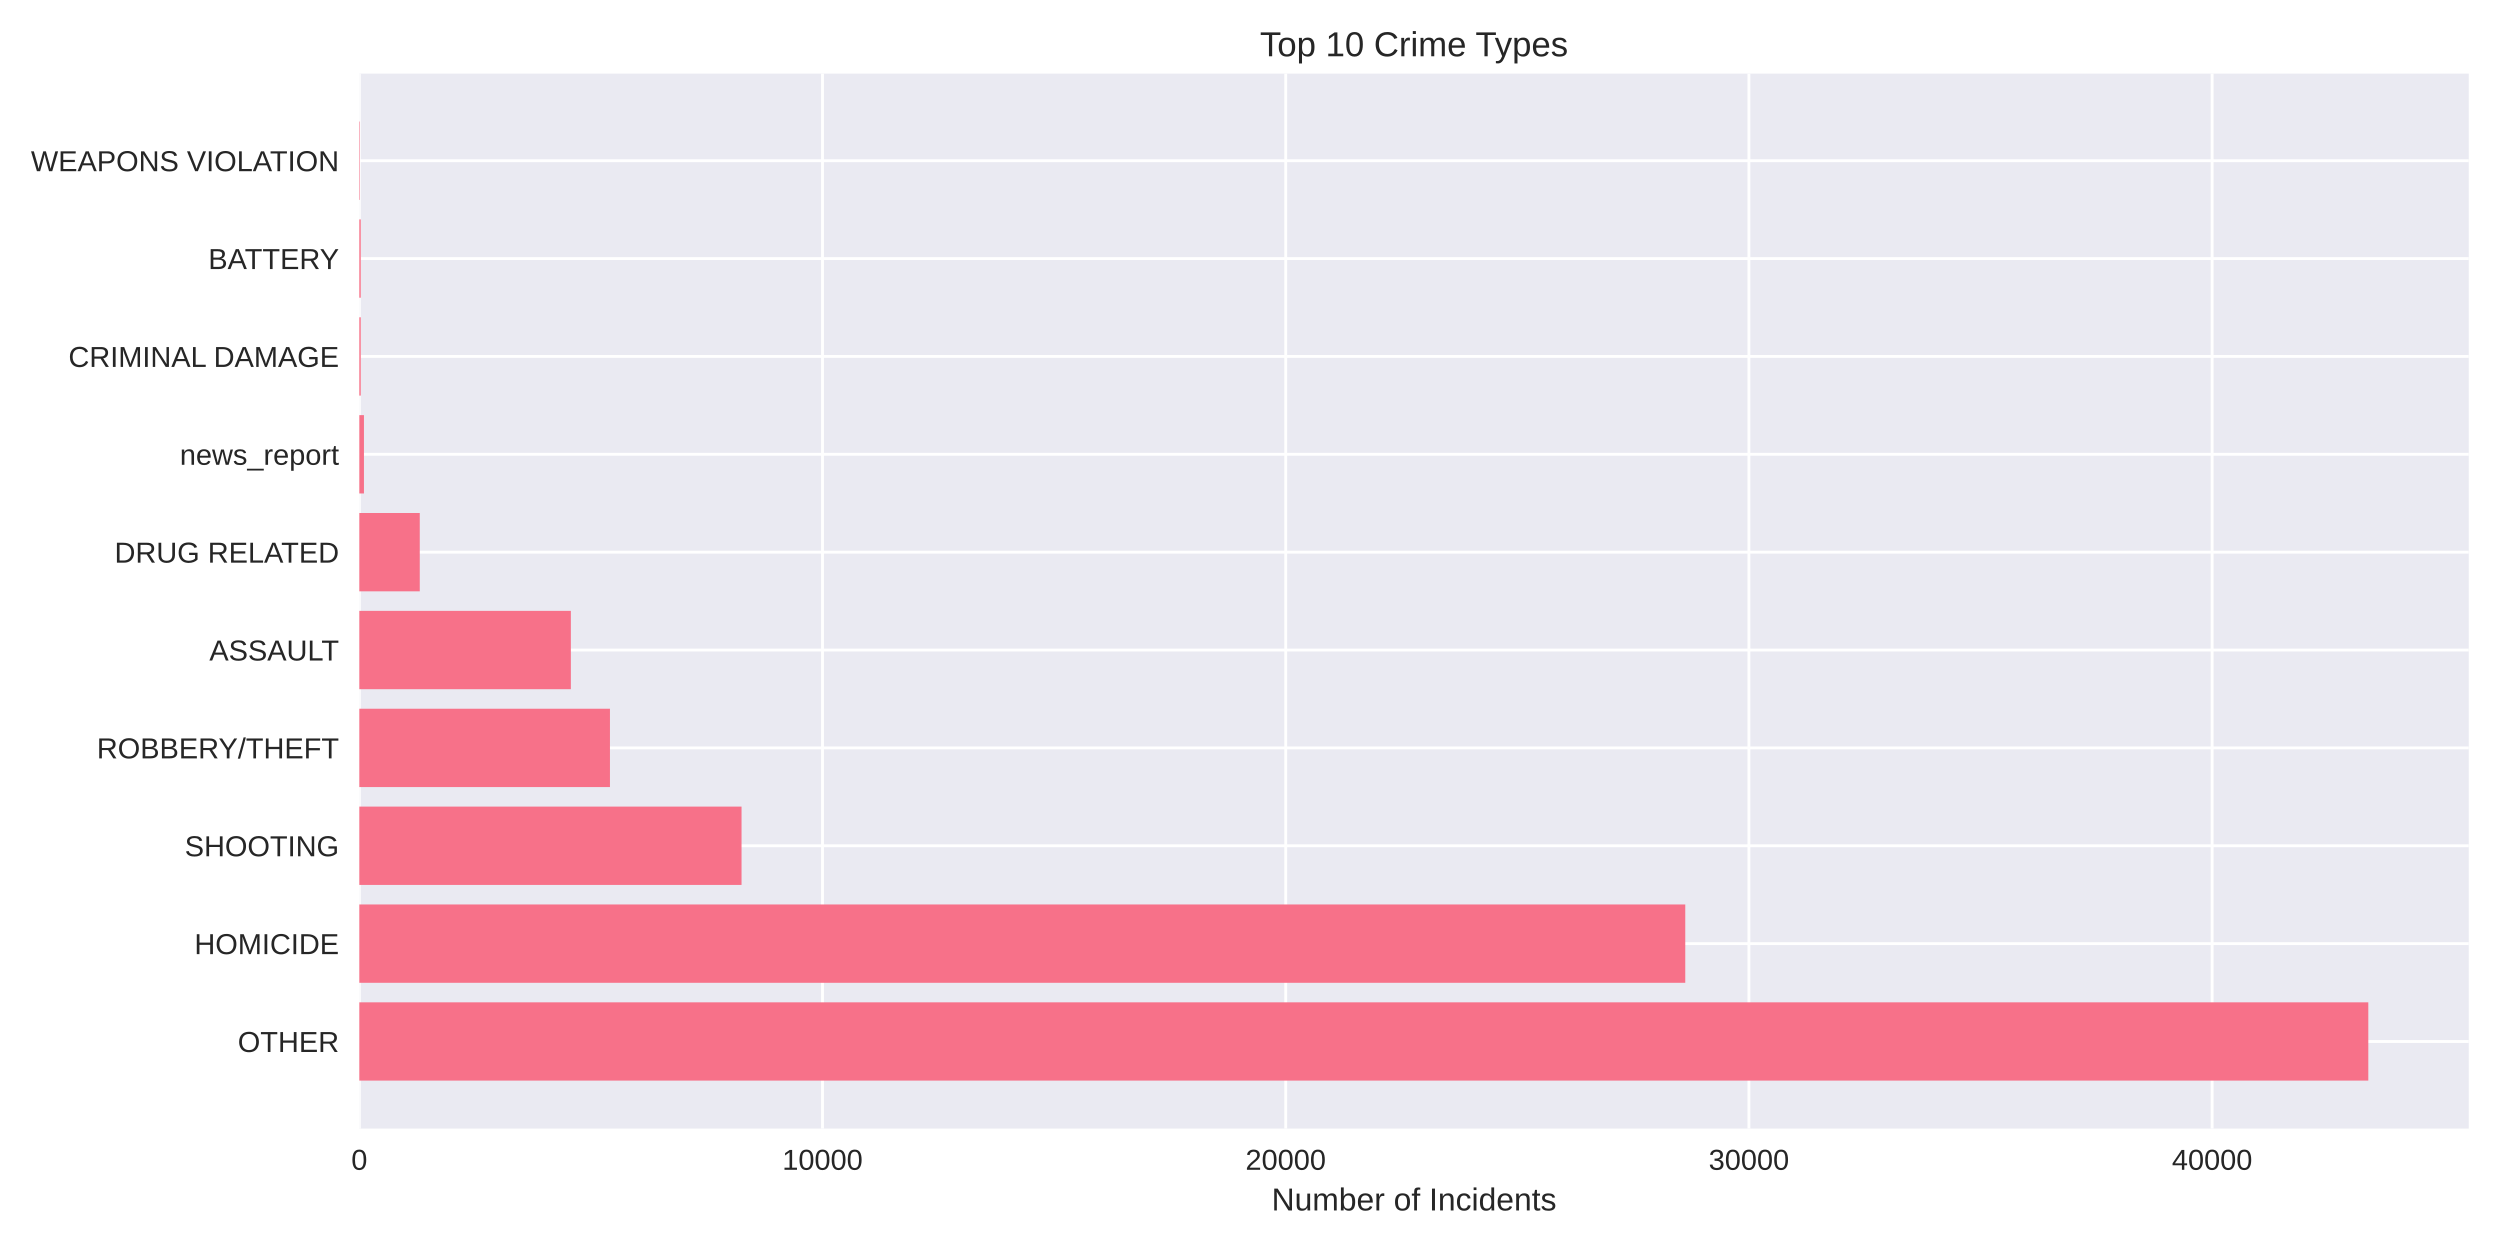
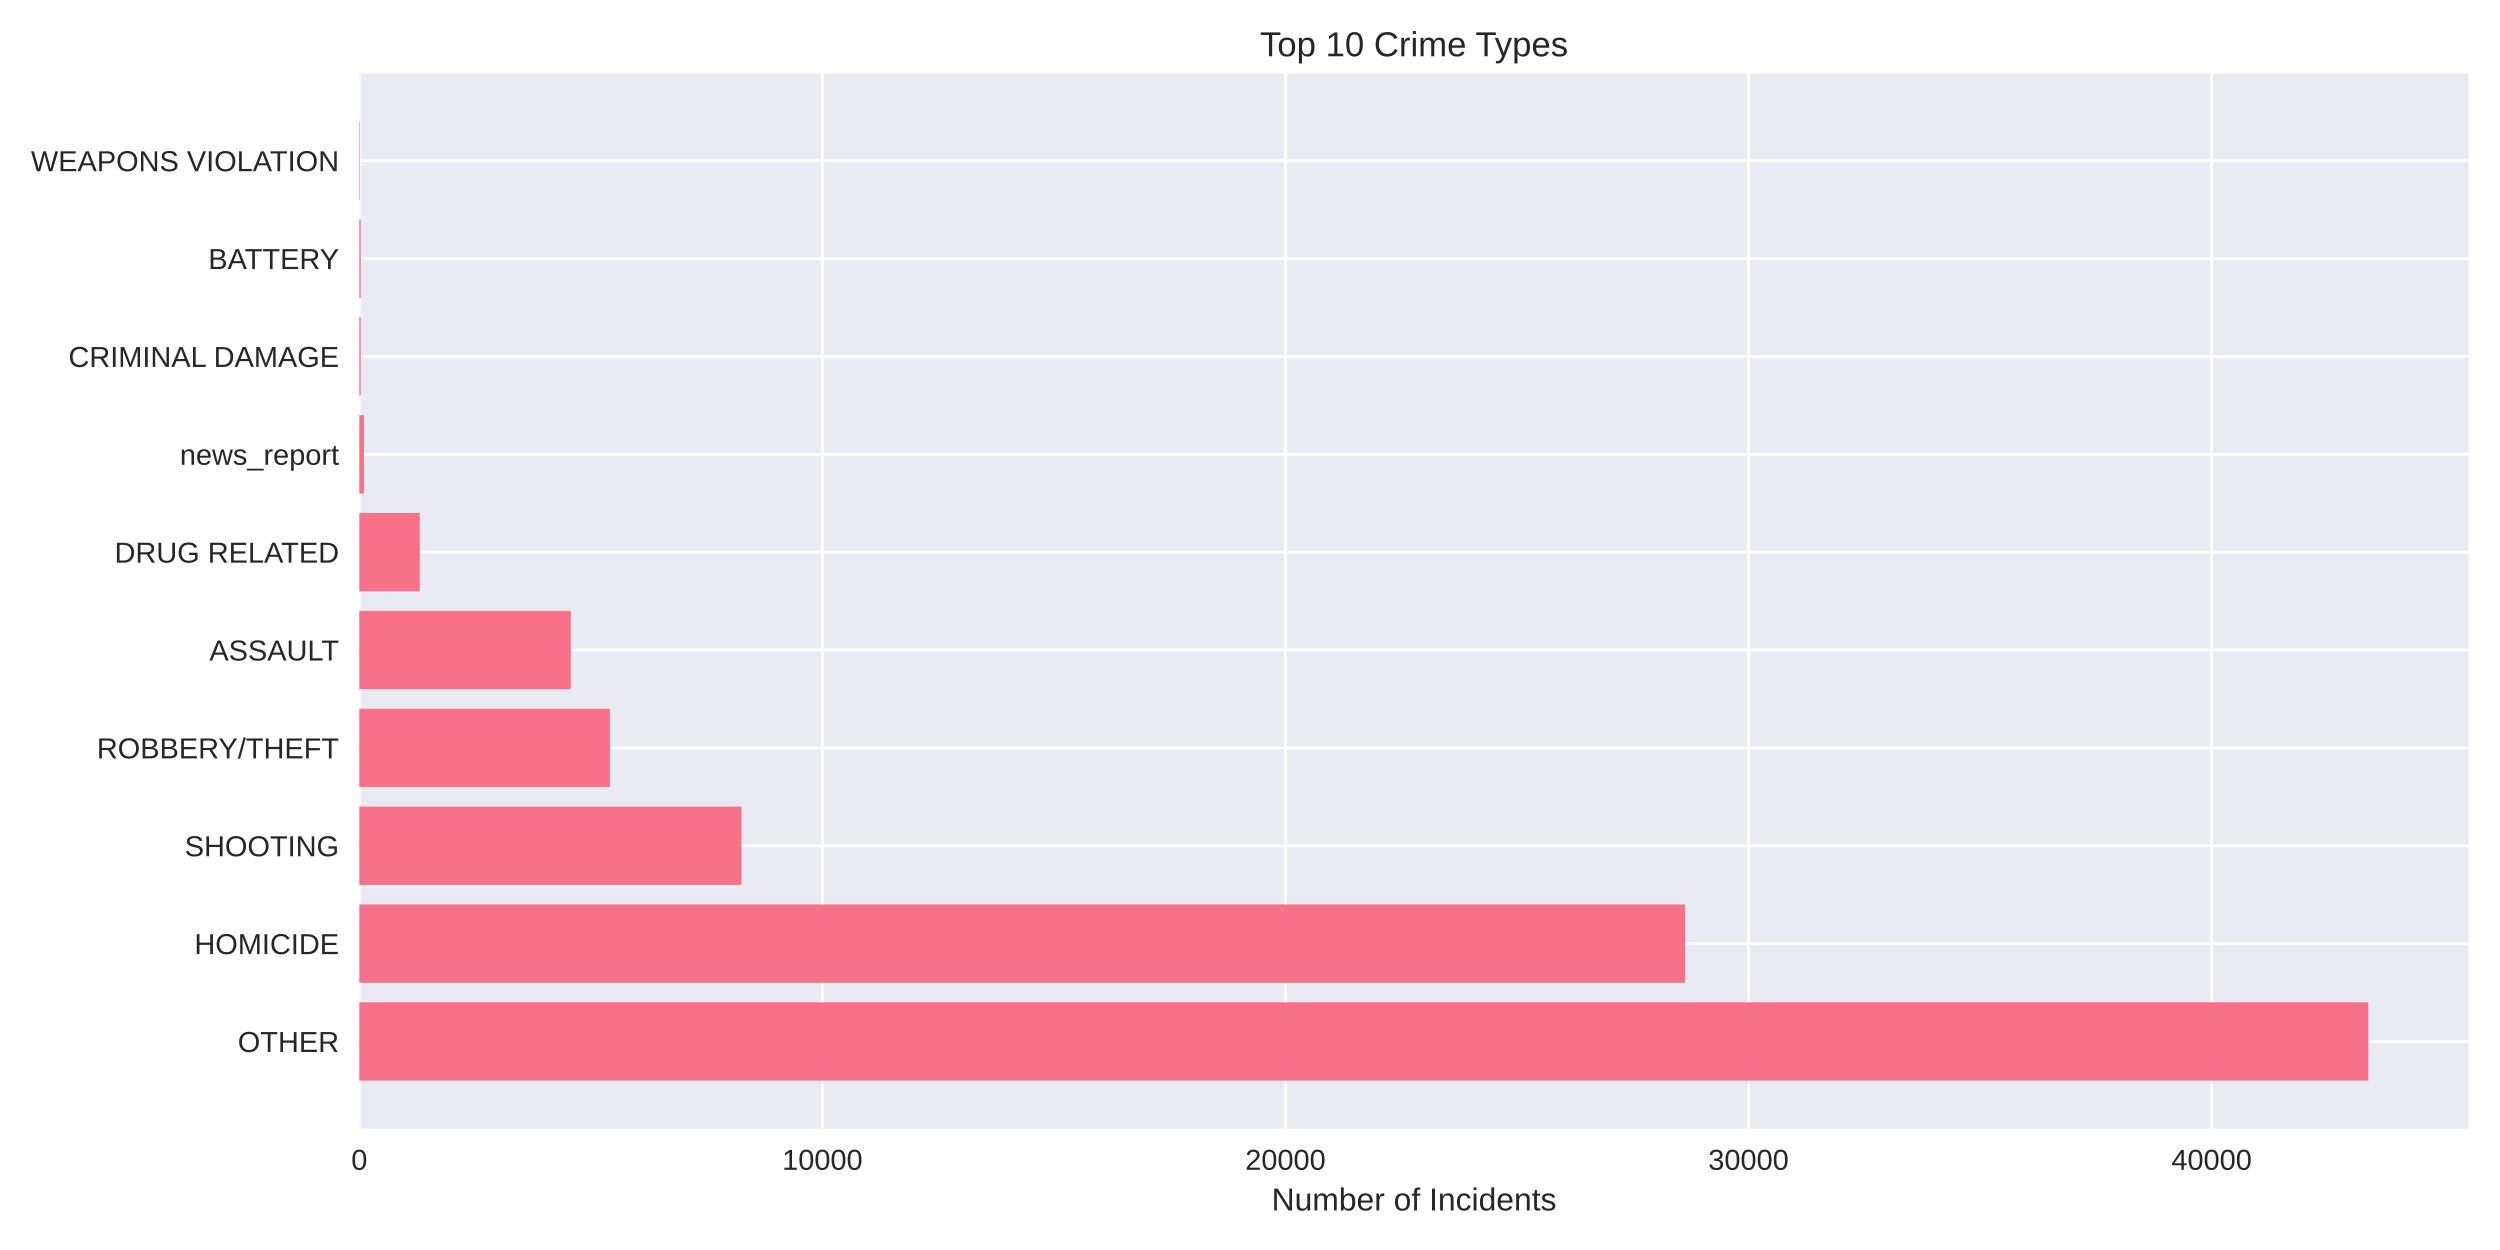
<svg xmlns="http://www.w3.org/2000/svg" width="864pt" height="432pt" viewBox="0 0 864 432" version="1.1">
  <defs>
    <style type="text/css">*{stroke-linejoin: round; stroke-linecap: butt}</style>
  </defs>
  <g id="figure_1">
    <g id="patch_1">
      <path d="M 0 432  L 864 432  L 864 0  L 0 0  z " style="fill: #ffffff" />
    </g>
    <g id="axes_1">
      <g id="patch_2">
        <path d="M 124.18 390.04  L 853.2 390.04  L 853.2 25.44  L 124.18 25.44  z " style="fill: #eaeaf2" />
      </g>
      <g id="matplotlib.axis_1">
        <g id="xtick_1">
          <g id="line2d_1">
-             <path d="M 124.18 390.04  L 124.18 25.44  " clip-path="url(#pcd84d29185)" style="fill: none; stroke: #ffffff; stroke-linecap: round" />
+             <path d="M 124.18 390.04  L 124.18 25.44  " clip-path="url(#pdd461850d8)" style="fill: none; stroke: #ffffff; stroke-linecap: round" />
          </g>
          <g id="line2d_2" />
          <g id="text_1">
            <text style="fill: #262626; font: 10px 'Arial', 'Liberation Sans', 'DejaVu Sans', 'Bitstream Vera Sans', sans-serif; text-anchor: middle" x="124.18" y="404.287" transform="rotate(-0 124.18 404.2869)">0</text>
          </g>
        </g>
        <g id="xtick_2">
          <g id="line2d_3">
-             <path d="M 284.261 390.04  L 284.261 25.44  " clip-path="url(#pcd84d29185)" style="fill: none; stroke: #ffffff; stroke-linecap: round" />
+             <path d="M 284.217 390.04  L 284.217 25.44  " clip-path="url(#pdd461850d8)" style="fill: none; stroke: #ffffff; stroke-linecap: round" />
          </g>
          <g id="line2d_4" />
          <g id="text_2">
-             <text style="fill: #262626; font: 10px 'Arial', 'Liberation Sans', 'DejaVu Sans', 'Bitstream Vera Sans', sans-serif; text-anchor: middle" x="284.261" y="404.287" transform="rotate(-0 284.2613 404.2869)">10000</text>
+             <text style="fill: #262626; font: 10px 'Arial', 'Liberation Sans', 'DejaVu Sans', 'Bitstream Vera Sans', sans-serif; text-anchor: middle" x="284.217" y="404.287" transform="rotate(-0 284.2171 404.2869)">10000</text>
          </g>
        </g>
        <g id="xtick_3">
          <g id="line2d_5">
-             <path d="M 444.343 390.04  L 444.343 25.44  " clip-path="url(#pcd84d29185)" style="fill: none; stroke: #ffffff; stroke-linecap: round" />
+             <path d="M 444.254 390.04  L 444.254 25.44  " clip-path="url(#pdd461850d8)" style="fill: none; stroke: #ffffff; stroke-linecap: round" />
          </g>
          <g id="line2d_6" />
          <g id="text_3">
-             <text style="fill: #262626; font: 10px 'Arial', 'Liberation Sans', 'DejaVu Sans', 'Bitstream Vera Sans', sans-serif; text-anchor: middle" x="444.343" y="404.287" transform="rotate(-0 444.3427 404.2869)">20000</text>
+             <text style="fill: #262626; font: 10px 'Arial', 'Liberation Sans', 'DejaVu Sans', 'Bitstream Vera Sans', sans-serif; text-anchor: middle" x="444.254" y="404.287" transform="rotate(-0 444.2541 404.2869)">20000</text>
          </g>
        </g>
        <g id="xtick_4">
          <g id="line2d_7">
-             <path d="M 604.424 390.04  L 604.424 25.44  " clip-path="url(#pcd84d29185)" style="fill: none; stroke: #ffffff; stroke-linecap: round" />
+             <path d="M 604.291 390.04  L 604.291 25.44  " clip-path="url(#pdd461850d8)" style="fill: none; stroke: #ffffff; stroke-linecap: round" />
          </g>
          <g id="line2d_8" />
          <g id="text_4">
-             <text style="fill: #262626; font: 10px 'Arial', 'Liberation Sans', 'DejaVu Sans', 'Bitstream Vera Sans', sans-serif; text-anchor: middle" x="604.424" y="404.287" transform="rotate(-0 604.424 404.2869)">30000</text>
+             <text style="fill: #262626; font: 10px 'Arial', 'Liberation Sans', 'DejaVu Sans', 'Bitstream Vera Sans', sans-serif; text-anchor: middle" x="604.291" y="404.287" transform="rotate(-0 604.2912 404.2869)">30000</text>
          </g>
        </g>
        <g id="xtick_5">
          <g id="line2d_9">
-             <path d="M 764.505 390.04  L 764.505 25.44  " clip-path="url(#pcd84d29185)" style="fill: none; stroke: #ffffff; stroke-linecap: round" />
+             <path d="M 764.328 390.04  L 764.328 25.44  " clip-path="url(#pdd461850d8)" style="fill: none; stroke: #ffffff; stroke-linecap: round" />
          </g>
          <g id="line2d_10" />
          <g id="text_5">
-             <text style="fill: #262626; font: 10px 'Arial', 'Liberation Sans', 'DejaVu Sans', 'Bitstream Vera Sans', sans-serif; text-anchor: middle" x="764.505" y="404.287" transform="rotate(-0 764.5053 404.2869)">40000</text>
+             <text style="fill: #262626; font: 10px 'Arial', 'Liberation Sans', 'DejaVu Sans', 'Bitstream Vera Sans', sans-serif; text-anchor: middle" x="764.328" y="404.287" transform="rotate(-0 764.3282 404.2869)">40000</text>
          </g>
        </g>
        <g id="text_6">
          <text style="fill: #262626; font: 11px 'Arial', 'Liberation Sans', 'DejaVu Sans', 'Bitstream Vera Sans', sans-serif; text-anchor: middle" x="488.69" y="418.333" transform="rotate(-0 488.69 418.3334)">Number of Incidents</text>
        </g>
      </g>
      <g id="matplotlib.axis_2">
        <g id="ytick_1">
          <g id="line2d_11">
-             <path d="M 124.18 359.939  L 853.2 359.939  " clip-path="url(#pcd84d29185)" style="fill: none; stroke: #ffffff; stroke-linecap: round" />
+             <path d="M 124.18 359.939  L 853.2 359.939  " clip-path="url(#pdd461850d8)" style="fill: none; stroke: #ffffff; stroke-linecap: round" />
          </g>
          <g id="line2d_12" />
          <g id="text_7">
            <text style="fill: #262626; font: 10px 'Arial', 'Liberation Sans', 'DejaVu Sans', 'Bitstream Vera Sans', sans-serif; text-anchor: end" x="117.18" y="363.562" transform="rotate(-0 117.18 363.562)">OTHER</text>
          </g>
        </g>
        <g id="ytick_2">
          <g id="line2d_13">
-             <path d="M 124.18 326.117  L 853.2 326.117  " clip-path="url(#pcd84d29185)" style="fill: none; stroke: #ffffff; stroke-linecap: round" />
+             <path d="M 124.18 326.117  L 853.2 326.117  " clip-path="url(#pdd461850d8)" style="fill: none; stroke: #ffffff; stroke-linecap: round" />
          </g>
          <g id="line2d_14" />
          <g id="text_8">
            <text style="fill: #262626; font: 10px 'Arial', 'Liberation Sans', 'DejaVu Sans', 'Bitstream Vera Sans', sans-serif; text-anchor: end" x="117.18" y="329.74" transform="rotate(-0 117.18 329.7401)">HOMICIDE</text>
          </g>
        </g>
        <g id="ytick_3">
          <g id="line2d_15">
-             <path d="M 124.18 292.295  L 853.2 292.295  " clip-path="url(#pcd84d29185)" style="fill: none; stroke: #ffffff; stroke-linecap: round" />
+             <path d="M 124.18 292.295  L 853.2 292.295  " clip-path="url(#pdd461850d8)" style="fill: none; stroke: #ffffff; stroke-linecap: round" />
          </g>
          <g id="line2d_16" />
          <g id="text_9">
            <text style="fill: #262626; font: 10px 'Arial', 'Liberation Sans', 'DejaVu Sans', 'Bitstream Vera Sans', sans-serif; text-anchor: end" x="117.18" y="295.918" transform="rotate(-0 117.18 295.9182)">SHOOTING</text>
          </g>
        </g>
        <g id="ytick_4">
          <g id="line2d_17">
-             <path d="M 124.18 258.473  L 853.2 258.473  " clip-path="url(#pcd84d29185)" style="fill: none; stroke: #ffffff; stroke-linecap: round" />
+             <path d="M 124.18 258.473  L 853.2 258.473  " clip-path="url(#pdd461850d8)" style="fill: none; stroke: #ffffff; stroke-linecap: round" />
          </g>
          <g id="line2d_18" />
          <g id="text_10">
            <text style="fill: #262626; font: 10px 'Arial', 'Liberation Sans', 'DejaVu Sans', 'Bitstream Vera Sans', sans-serif; text-anchor: end" x="117.18" y="262.096" transform="rotate(-0 117.18 262.0963)">ROBBERY/THEFT</text>
          </g>
        </g>
        <g id="ytick_5">
          <g id="line2d_19">
-             <path d="M 124.18 224.651  L 853.2 224.651  " clip-path="url(#pcd84d29185)" style="fill: none; stroke: #ffffff; stroke-linecap: round" />
+             <path d="M 124.18 224.651  L 853.2 224.651  " clip-path="url(#pdd461850d8)" style="fill: none; stroke: #ffffff; stroke-linecap: round" />
          </g>
          <g id="line2d_20" />
          <g id="text_11">
            <text style="fill: #262626; font: 10px 'Arial', 'Liberation Sans', 'DejaVu Sans', 'Bitstream Vera Sans', sans-serif; text-anchor: end" x="117.18" y="228.274" transform="rotate(-0 117.18 228.2744)">ASSAULT</text>
          </g>
        </g>
        <g id="ytick_6">
          <g id="line2d_21">
-             <path d="M 124.18 190.829  L 853.2 190.829  " clip-path="url(#pcd84d29185)" style="fill: none; stroke: #ffffff; stroke-linecap: round" />
+             <path d="M 124.18 190.829  L 853.2 190.829  " clip-path="url(#pdd461850d8)" style="fill: none; stroke: #ffffff; stroke-linecap: round" />
          </g>
          <g id="line2d_22" />
          <g id="text_12">
            <text style="fill: #262626; font: 10px 'Arial', 'Liberation Sans', 'DejaVu Sans', 'Bitstream Vera Sans', sans-serif; text-anchor: end" x="117.18" y="194.452" transform="rotate(-0 117.18 194.4525)">DRUG RELATED</text>
          </g>
        </g>
        <g id="ytick_7">
          <g id="line2d_23">
-             <path d="M 124.18 157.007  L 853.2 157.007  " clip-path="url(#pcd84d29185)" style="fill: none; stroke: #ffffff; stroke-linecap: round" />
+             <path d="M 124.18 157.007  L 853.2 157.007  " clip-path="url(#pdd461850d8)" style="fill: none; stroke: #ffffff; stroke-linecap: round" />
          </g>
          <g id="line2d_24" />
          <g id="text_13">
            <text style="fill: #262626; font: 10px 'Arial', 'Liberation Sans', 'DejaVu Sans', 'Bitstream Vera Sans', sans-serif; text-anchor: end" x="117.18" y="160.631" transform="rotate(-0 117.18 160.6306)">news_report</text>
          </g>
        </g>
        <g id="ytick_8">
          <g id="line2d_25">
-             <path d="M 124.18 123.185  L 853.2 123.185  " clip-path="url(#pcd84d29185)" style="fill: none; stroke: #ffffff; stroke-linecap: round" />
+             <path d="M 124.18 123.185  L 853.2 123.185  " clip-path="url(#pdd461850d8)" style="fill: none; stroke: #ffffff; stroke-linecap: round" />
          </g>
          <g id="line2d_26" />
          <g id="text_14">
            <text style="fill: #262626; font: 10px 'Arial', 'Liberation Sans', 'DejaVu Sans', 'Bitstream Vera Sans', sans-serif; text-anchor: end" x="117.18" y="126.809" transform="rotate(-0 117.18 126.8087)">CRIMINAL DAMAGE</text>
          </g>
        </g>
        <g id="ytick_9">
          <g id="line2d_27">
-             <path d="M 124.18 89.363  L 853.2 89.363  " clip-path="url(#pcd84d29185)" style="fill: none; stroke: #ffffff; stroke-linecap: round" />
+             <path d="M 124.18 89.363  L 853.2 89.363  " clip-path="url(#pdd461850d8)" style="fill: none; stroke: #ffffff; stroke-linecap: round" />
          </g>
          <g id="line2d_28" />
          <g id="text_15">
            <text style="fill: #262626; font: 10px 'Arial', 'Liberation Sans', 'DejaVu Sans', 'Bitstream Vera Sans', sans-serif; text-anchor: end" x="117.18" y="92.987" transform="rotate(-0 117.18 92.98681)">BATTERY</text>
          </g>
        </g>
        <g id="ytick_10">
          <g id="line2d_29">
-             <path d="M 124.18 55.541  L 853.2 55.541  " clip-path="url(#pcd84d29185)" style="fill: none; stroke: #ffffff; stroke-linecap: round" />
+             <path d="M 124.18 55.541  L 853.2 55.541  " clip-path="url(#pdd461850d8)" style="fill: none; stroke: #ffffff; stroke-linecap: round" />
          </g>
          <g id="line2d_30" />
          <g id="text_16">
            <text style="fill: #262626; font: 10px 'Arial', 'Liberation Sans', 'DejaVu Sans', 'Bitstream Vera Sans', sans-serif; text-anchor: end" x="117.18" y="59.165" transform="rotate(-0 117.18 59.16492)">WEAPONS VIOLATION</text>
          </g>
        </g>
      </g>
      <g id="patch_3">
-         <path d="M 124.18 373.467  L 818.485 373.467  L 818.485 346.41  L 124.18 346.41  z " clip-path="url(#pcd84d29185)" style="fill: #f77189" />
+         <path d="M 124.18 373.467  L 818.485 373.467  L 818.485 346.41  L 124.18 346.41  z " clip-path="url(#pdd461850d8)" style="fill: #f77189" />
      </g>
      <g id="patch_4">
-         <path d="M 124.18 339.645  L 582.429 339.645  L 582.429 312.588  L 124.18 312.588  z " clip-path="url(#pcd84d29185)" style="fill: #f77189" />
+         <path d="M 124.18 339.645  L 582.382 339.645  L 582.382 312.588  L 124.18 312.588  z " clip-path="url(#pdd461850d8)" style="fill: #f77189" />
      </g>
      <g id="patch_5">
-         <path d="M 124.18 305.823  L 256.279 305.823  L 256.279 278.766  L 124.18 278.766  z " clip-path="url(#pcd84d29185)" style="fill: #f77189" />
+         <path d="M 124.18 305.823  L 256.243 305.823  L 256.243 278.766  L 124.18 278.766  z " clip-path="url(#pdd461850d8)" style="fill: #f77189" />
      </g>
      <g id="patch_6">
-         <path d="M 124.18 272.002  L 210.8 272.002  L 210.8 244.944  L 124.18 244.944  z " clip-path="url(#pcd84d29185)" style="fill: #f77189" />
+         <path d="M 124.18 272.002  L 210.792 272.002  L 210.792 244.944  L 124.18 244.944  z " clip-path="url(#pdd461850d8)" style="fill: #f77189" />
      </g>
      <g id="patch_7">
-         <path d="M 124.18 238.18  L 197.289 238.18  L 197.289 211.122  L 124.18 211.122  z " clip-path="url(#pcd84d29185)" style="fill: #f77189" />
+         <path d="M 124.18 238.18  L 197.269 238.18  L 197.269 211.122  L 124.18 211.122  z " clip-path="url(#pdd461850d8)" style="fill: #f77189" />
      </g>
      <g id="patch_8">
-         <path d="M 124.18 204.358  L 145.071 204.358  L 145.071 177.3  L 124.18 177.3  z " clip-path="url(#pcd84d29185)" style="fill: #f77189" />
+         <path d="M 124.18 204.358  L 145.081 204.358  L 145.081 177.3  L 124.18 177.3  z " clip-path="url(#pdd461850d8)" style="fill: #f77189" />
      </g>
      <g id="patch_9">
-         <path d="M 124.18 170.536  L 125.781 170.536  L 125.781 143.478  L 124.18 143.478  z " clip-path="url(#pcd84d29185)" style="fill: #f77189" />
+         <path d="M 124.18 170.536  L 125.78 170.536  L 125.78 143.478  L 124.18 143.478  z " clip-path="url(#pdd461850d8)" style="fill: #f77189" />
      </g>
      <g id="patch_10">
-         <path d="M 124.18 136.714  L 124.676 136.714  L 124.676 109.657  L 124.18 109.657  z " clip-path="url(#pcd84d29185)" style="fill: #f77189" />
+         <path d="M 124.18 136.714  L 124.676 136.714  L 124.676 109.657  L 124.18 109.657  z " clip-path="url(#pdd461850d8)" style="fill: #f77189" />
      </g>
      <g id="patch_11">
-         <path d="M 124.18 102.892  L 124.676 102.892  L 124.676 75.835  L 124.18 75.835  z " clip-path="url(#pcd84d29185)" style="fill: #f77189" />
+         <path d="M 124.18 102.892  L 124.676 102.892  L 124.676 75.835  L 124.18 75.835  z " clip-path="url(#pdd461850d8)" style="fill: #f77189" />
      </g>
      <g id="patch_12">
-         <path d="M 124.18 69.07  L 124.356 69.07  L 124.356 42.013  L 124.18 42.013  z " clip-path="url(#pcd84d29185)" style="fill: #f77189" />
+         <path d="M 124.18 69.07  L 124.356 69.07  L 124.356 42.013  L 124.18 42.013  z " clip-path="url(#pdd461850d8)" style="fill: #f77189" />
      </g>
      <g id="patch_13">
        <path d="M 124.18 390.04  L 124.18 25.44  " style="fill: none" />
      </g>
      <g id="patch_14">
        <path d="M 853.2 390.04  L 853.2 25.44  " style="fill: none" />
      </g>
      <g id="patch_15">
        <path d="M 124.18 390.04  L 853.2 390.04  " style="fill: none" />
      </g>
      <g id="patch_16">
        <path d="M 124.18 25.44  L 853.2 25.44  " style="fill: none" />
      </g>
      <g id="text_17">
        <text style="fill: #262626; font: 12px 'Arial', 'Liberation Sans', 'DejaVu Sans', 'Bitstream Vera Sans', sans-serif; text-anchor: middle" x="488.69" y="19.44" transform="rotate(-0 488.69 19.44)">Top 10 Crime Types</text>
      </g>
    </g>
  </g>
  <defs>
-     <clipPath id="pcd84d29185">
+     <clipPath id="pdd461850d8">
      <rect x="124.18" y="25.44" width="729.02" height="364.6" />
    </clipPath>
  </defs>
</svg>
